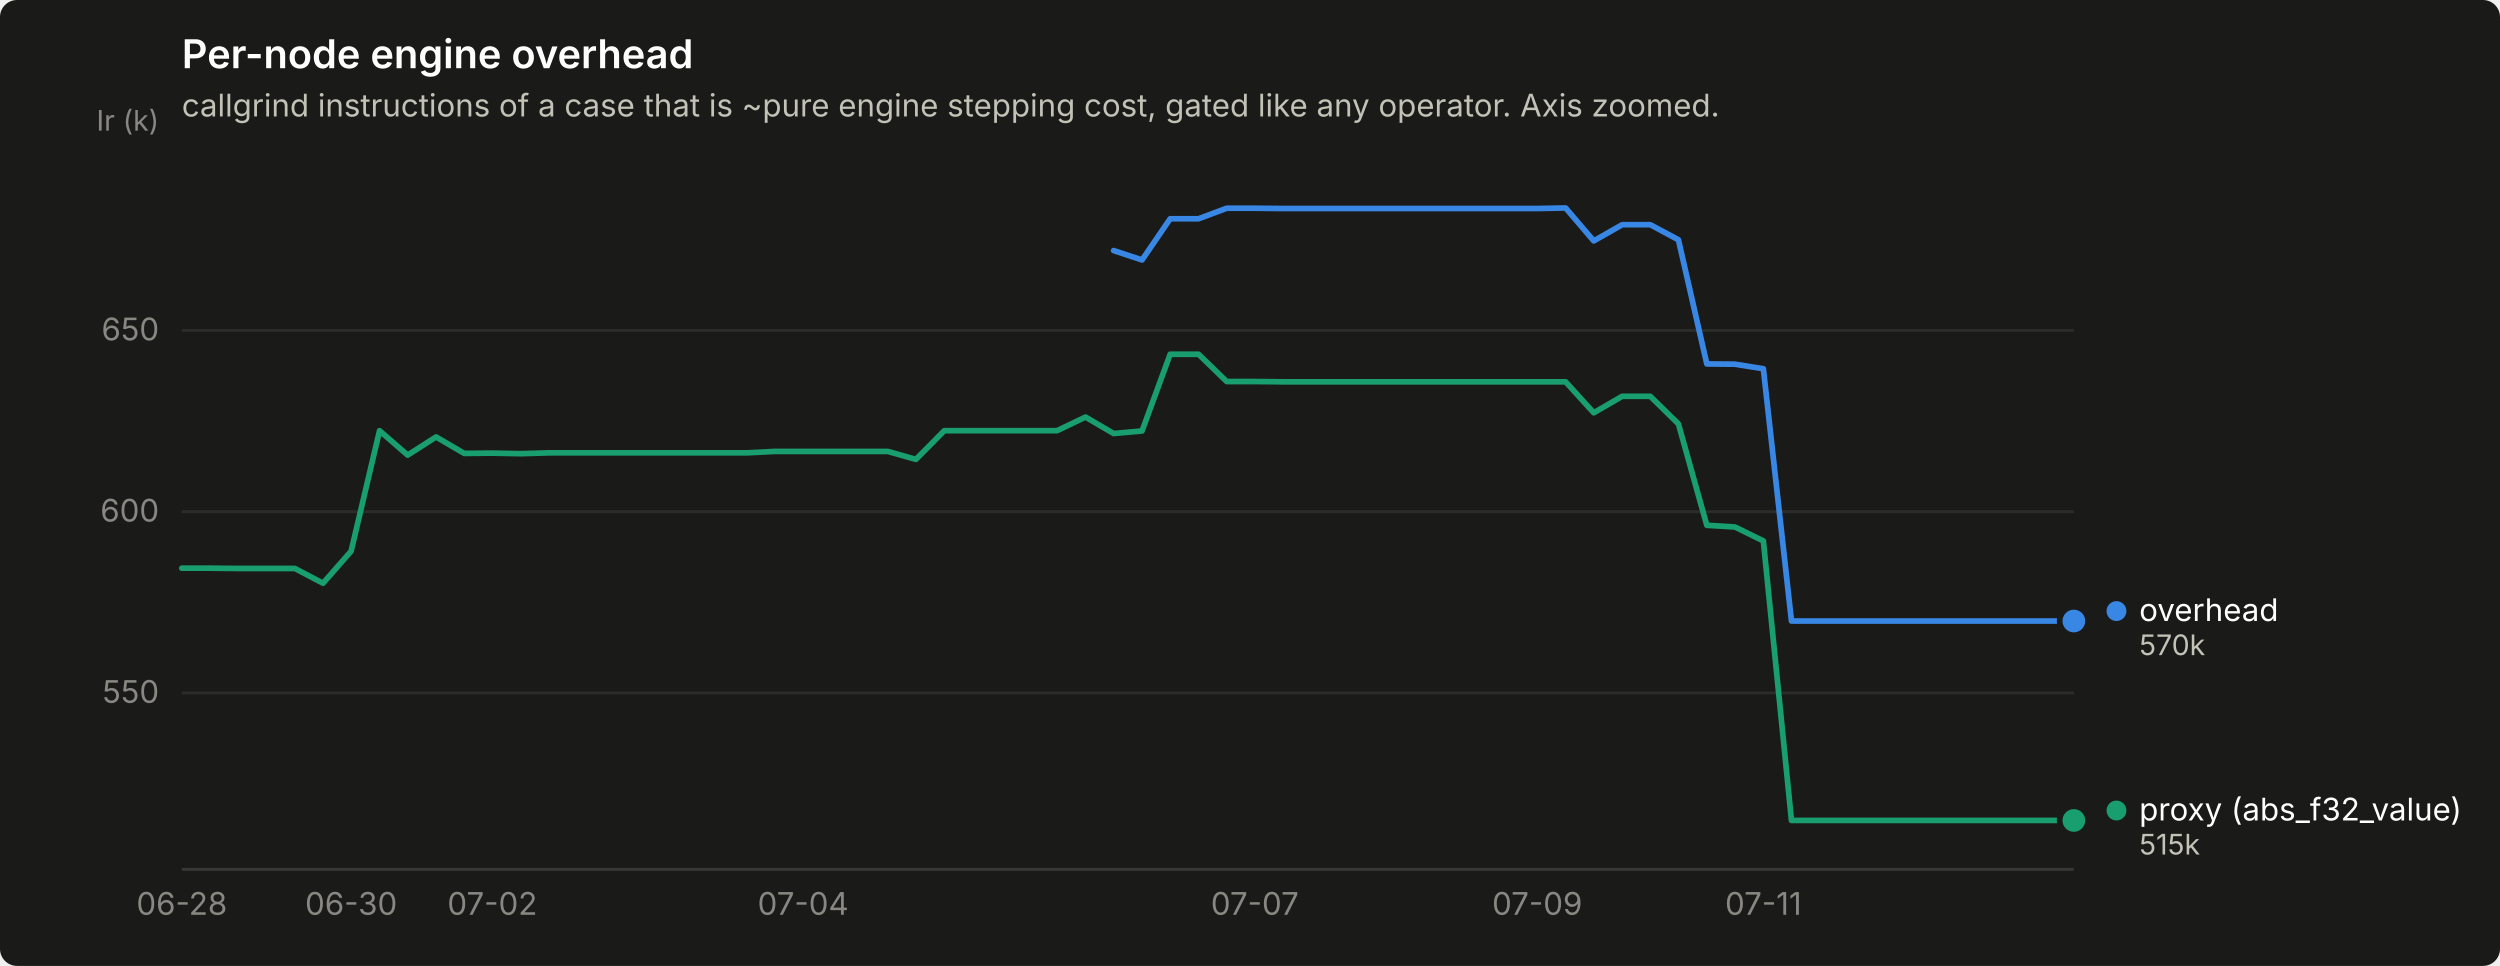
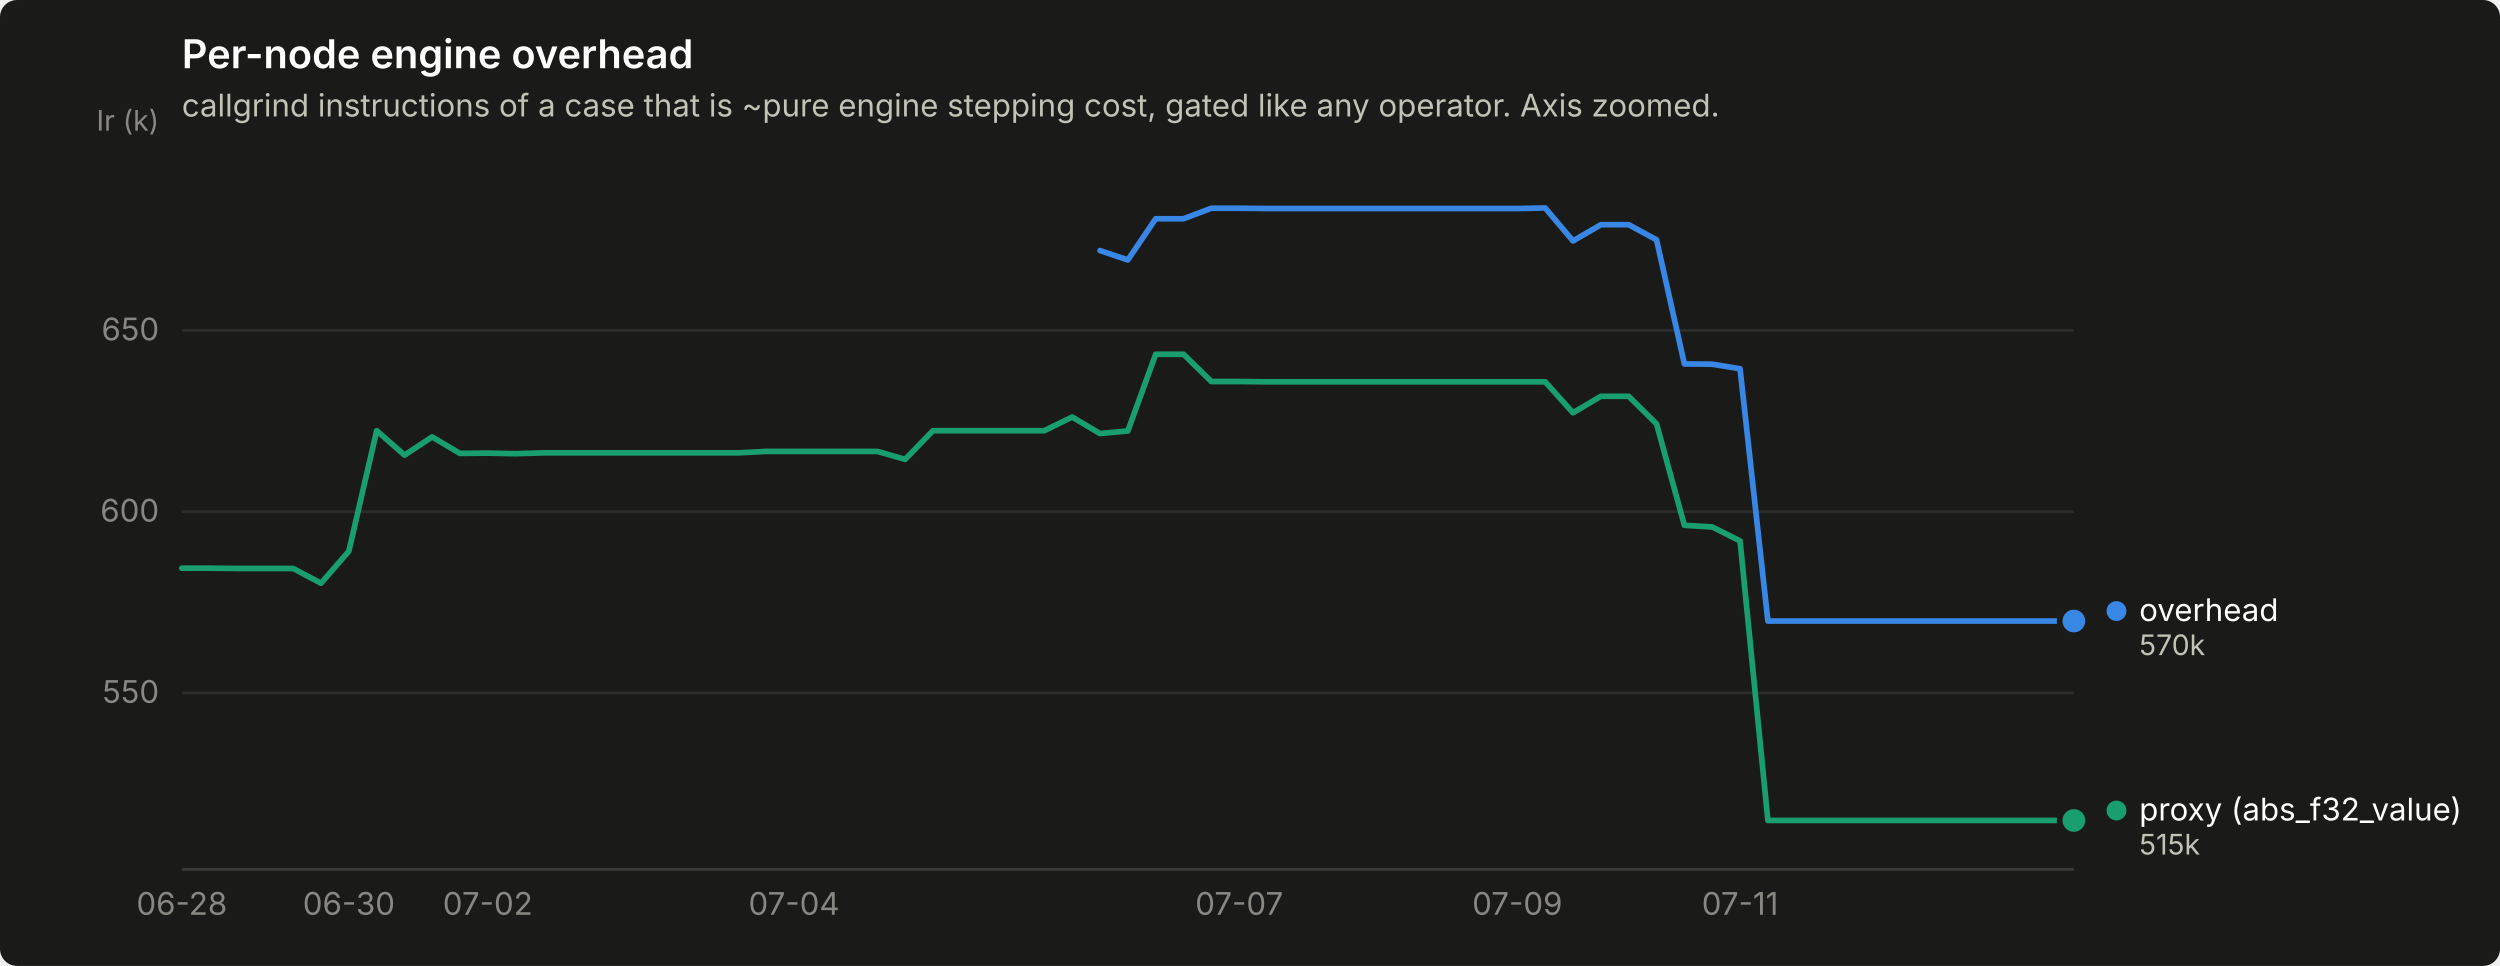
<svg xmlns="http://www.w3.org/2000/svg" width="880" height="340" viewBox="0 0 880 340" role="img" aria-label="Per-node engine overhead">
  <rect width="880" height="340" rx="6" fill="#1a1a19" />
  <text x="64" y="24" font-family="system-ui, -apple-system, &quot;Segoe UI&quot;, sans-serif" font-size="14" font-weight="600" fill="#ffffff">Per-node engine overhead</text>
  <text x="64" y="41" font-family="system-ui, -apple-system, &quot;Segoe UI&quot;, sans-serif" font-size="11" fill="#c3c2b7">callgrind instructions of a case that is ~pure engine stepping cost, gated like any operator. Axis zoomed.</text>
  <line x1="64" y1="243.9" x2="730" y2="243.9" stroke="#2c2c2a" stroke-width="1" />
  <text x="56" y="247.4" text-anchor="end" font-family="system-ui, -apple-system, &quot;Segoe UI&quot;, sans-serif" font-size="11" style="font-variant-numeric: tabular-nums" fill="#898781">550</text>
  <line x1="64" y1="180.1" x2="730" y2="180.1" stroke="#2c2c2a" stroke-width="1" />
  <text x="56" y="183.6" text-anchor="end" font-family="system-ui, -apple-system, &quot;Segoe UI&quot;, sans-serif" font-size="11" style="font-variant-numeric: tabular-nums" fill="#898781">600</text>
  <line x1="64" y1="116.3" x2="730" y2="116.3" stroke="#2c2c2a" stroke-width="1" />
  <text x="56" y="119.8" text-anchor="end" font-family="system-ui, -apple-system, &quot;Segoe UI&quot;, sans-serif" font-size="11" style="font-variant-numeric: tabular-nums" fill="#898781">650</text>
  <text x="56" y="46" text-anchor="end" font-family="system-ui, -apple-system, &quot;Segoe UI&quot;, sans-serif" font-size="10" fill="#898781">Ir (k)</text>
  <line x1="64" y1="306" x2="730" y2="306" stroke="#383835" stroke-width="1" />
  <text x="64.0" y="322" text-anchor="middle" font-family="system-ui, -apple-system, &quot;Segoe UI&quot;, sans-serif" font-size="11" style="font-variant-numeric: tabular-nums" fill="#898781">06-28</text>
-   <text x="123.6" y="322" text-anchor="middle" font-family="system-ui, -apple-system, &quot;Segoe UI&quot;, sans-serif" font-size="11" style="font-variant-numeric: tabular-nums" fill="#898781">06-30</text>
-   <text x="173.3" y="322" text-anchor="middle" font-family="system-ui, -apple-system, &quot;Segoe UI&quot;, sans-serif" font-size="11" style="font-variant-numeric: tabular-nums" fill="#898781">07-02</text>
-   <text x="282.7" y="322" text-anchor="middle" font-family="system-ui, -apple-system, &quot;Segoe UI&quot;, sans-serif" font-size="11" style="font-variant-numeric: tabular-nums" fill="#898781">07-04</text>
-   <text x="441.7" y="322" text-anchor="middle" font-family="system-ui, -apple-system, &quot;Segoe UI&quot;, sans-serif" font-size="11" style="font-variant-numeric: tabular-nums" fill="#898781">07-07</text>
-   <text x="541.1" y="322" text-anchor="middle" font-family="system-ui, -apple-system, &quot;Segoe UI&quot;, sans-serif" font-size="11" style="font-variant-numeric: tabular-nums" fill="#898781">07-09</text>
-   <text x="620.7" y="322" text-anchor="middle" font-family="system-ui, -apple-system, &quot;Segoe UI&quot;, sans-serif" font-size="11" style="font-variant-numeric: tabular-nums" fill="#898781">07-11</text>
-   <path d="M392.0,88.2 L402.0,91.5 L411.9,77.0 L421.9,77.0 L431.8,73.3 L441.7,73.3 L451.7,73.4 L461.6,73.4 L471.6,73.4 L481.5,73.4 L491.4,73.4 L501.4,73.4 L511.3,73.4 L521.3,73.4 L531.2,73.4 L541.1,73.4 L551.1,73.2 L561.0,84.8 L571.0,79.1 L580.9,79.1 L590.8,84.4 L600.8,128.1 L610.7,128.2 L620.7,129.8 L630.6,218.6 L640.5,218.6 L650.5,218.6 L660.4,218.6 L670.4,218.6 L680.3,218.6 L690.2,218.6 L700.2,218.6 L710.1,218.6 L720.1,218.6 L730.0,218.6" fill="none" stroke="#3987e5" stroke-width="2" stroke-linejoin="round" stroke-linecap="round" />
+   <text x="122.8" y="322" text-anchor="middle" font-family="system-ui, -apple-system, &quot;Segoe UI&quot;, sans-serif" font-size="11" style="font-variant-numeric: tabular-nums" fill="#898781">06-30</text>
+   <text x="171.7" y="322" text-anchor="middle" font-family="system-ui, -apple-system, &quot;Segoe UI&quot;, sans-serif" font-size="11" style="font-variant-numeric: tabular-nums" fill="#898781">07-02</text>
+   <text x="279.5" y="322" text-anchor="middle" font-family="system-ui, -apple-system, &quot;Segoe UI&quot;, sans-serif" font-size="11" style="font-variant-numeric: tabular-nums" fill="#898781">07-04</text>
+   <text x="436.2" y="322" text-anchor="middle" font-family="system-ui, -apple-system, &quot;Segoe UI&quot;, sans-serif" font-size="11" style="font-variant-numeric: tabular-nums" fill="#898781">07-07</text>
+   <text x="534.1" y="322" text-anchor="middle" font-family="system-ui, -apple-system, &quot;Segoe UI&quot;, sans-serif" font-size="11" style="font-variant-numeric: tabular-nums" fill="#898781">07-09</text>
+   <text x="612.5" y="322" text-anchor="middle" font-family="system-ui, -apple-system, &quot;Segoe UI&quot;, sans-serif" font-size="11" style="font-variant-numeric: tabular-nums" fill="#898781">07-11</text>
+   <path d="M387.2,88.2 L397.0,91.5 L406.8,77.0 L416.6,77.0 L426.4,73.3 L436.2,73.3 L446.0,73.4 L455.8,73.4 L465.6,73.4 L475.4,73.4 L485.1,73.4 L494.9,73.4 L504.7,73.4 L514.5,73.4 L524.3,73.4 L534.1,73.4 L543.9,73.2 L553.7,84.8 L563.5,79.1 L573.3,79.1 L583.1,84.4 L592.9,128.1 L602.7,128.2 L612.5,129.8 L622.3,218.6 L632.1,218.6 L641.9,218.6 L651.6,218.6 L661.4,218.6 L671.2,218.6 L681.0,218.6 L690.8,218.6 L700.6,218.6 L710.4,218.6 L720.2,218.6 L730.0,218.6" fill="none" stroke="#3987e5" stroke-width="2" stroke-linejoin="round" stroke-linecap="round" />
  <circle cx="730.0" cy="218.6" r="6" fill="#1a1a19" />
  <circle cx="730.0" cy="218.6" r="4" fill="#3987e5" />
-   <path d="M64.0,200.0 L73.9,200.0 L83.9,200.1 L93.8,200.1 L103.8,200.1 L113.7,205.3 L123.6,194.0 L133.6,151.6 L143.5,160.2 L153.5,153.8 L163.4,159.6 L173.3,159.5 L183.3,159.7 L193.2,159.4 L203.2,159.4 L213.1,159.4 L223.0,159.4 L233.0,159.4 L242.9,159.4 L252.9,159.4 L262.8,159.4 L272.7,158.9 L282.7,158.9 L292.6,158.9 L302.6,158.9 L312.5,158.9 L322.4,161.7 L332.4,151.6 L342.3,151.6 L352.3,151.6 L362.2,151.6 L372.1,151.6 L382.1,146.8 L392.0,152.6 L402.0,151.7 L411.9,124.7 L421.9,124.7 L431.8,134.3 L441.7,134.3 L451.7,134.4 L461.6,134.4 L471.6,134.4 L481.5,134.4 L491.4,134.4 L501.4,134.4 L511.3,134.4 L521.3,134.4 L531.2,134.4 L541.1,134.4 L551.1,134.4 L561.0,145.3 L571.0,139.5 L580.9,139.5 L590.8,149.2 L600.8,184.9 L610.7,185.5 L620.7,190.4 L630.6,288.8 L640.5,288.8 L650.5,288.8 L660.4,288.8 L670.4,288.8 L680.3,288.8 L690.2,288.8 L700.2,288.8 L710.1,288.8 L720.1,288.8 L730.0,288.8" fill="none" stroke="#199e70" stroke-width="2" stroke-linejoin="round" stroke-linecap="round" />
+   <path d="M64.0,200.0 L73.8,200.0 L83.6,200.1 L93.4,200.1 L103.2,200.1 L113.0,205.3 L122.8,194.0 L132.6,151.6 L142.4,160.2 L152.1,153.8 L161.9,159.6 L171.7,159.5 L181.5,159.7 L191.3,159.4 L201.1,159.4 L210.9,159.4 L220.7,159.4 L230.5,159.4 L240.3,159.4 L250.1,159.4 L259.9,159.4 L269.7,158.9 L279.5,158.9 L289.3,158.9 L299.1,158.9 L308.9,158.9 L318.6,161.7 L328.4,151.6 L338.2,151.6 L348.0,151.6 L357.8,151.6 L367.6,151.6 L377.4,146.8 L387.2,152.6 L397.0,151.7 L406.8,124.7 L416.6,124.7 L426.4,134.3 L436.2,134.3 L446.0,134.4 L455.8,134.4 L465.6,134.4 L475.4,134.4 L485.1,134.4 L494.9,134.4 L504.7,134.4 L514.5,134.4 L524.3,134.4 L534.1,134.4 L543.9,134.4 L553.7,145.3 L563.5,139.5 L573.3,139.5 L583.1,149.2 L592.9,184.9 L602.7,185.5 L612.5,190.4 L622.3,288.8 L632.1,288.8 L641.9,288.8 L651.6,288.8 L661.4,288.8 L671.2,288.8 L681.0,288.8 L690.8,288.8 L700.6,288.8 L710.4,288.8 L720.2,288.8 L730.0,288.8" fill="none" stroke="#199e70" stroke-width="2" stroke-linejoin="round" stroke-linecap="round" />
  <circle cx="730.0" cy="288.8" r="6" fill="#1a1a19" />
  <circle cx="730.0" cy="288.8" r="4" fill="#199e70" />
  <circle cx="745.0" cy="215.1" r="3.5" fill="#3987e5" />
  <text x="753.0" y="218.6" font-family="system-ui, -apple-system, &quot;Segoe UI&quot;, sans-serif" font-size="11" fill="#ffffff">overhead</text>
  <text x="753.0" y="230.6" font-family="system-ui, -apple-system, &quot;Segoe UI&quot;, sans-serif" font-size="10" style="font-variant-numeric: tabular-nums" fill="#c3c2b7">570k</text>
  <circle cx="745.0" cy="285.3" r="3.5" fill="#199e70" />
  <text x="753.0" y="288.8" font-family="system-ui, -apple-system, &quot;Segoe UI&quot;, sans-serif" font-size="11" fill="#ffffff">proxy (abs_f32_value)</text>
  <text x="753.0" y="300.8" font-family="system-ui, -apple-system, &quot;Segoe UI&quot;, sans-serif" font-size="10" style="font-variant-numeric: tabular-nums" fill="#c3c2b7">515k</text>
</svg>
